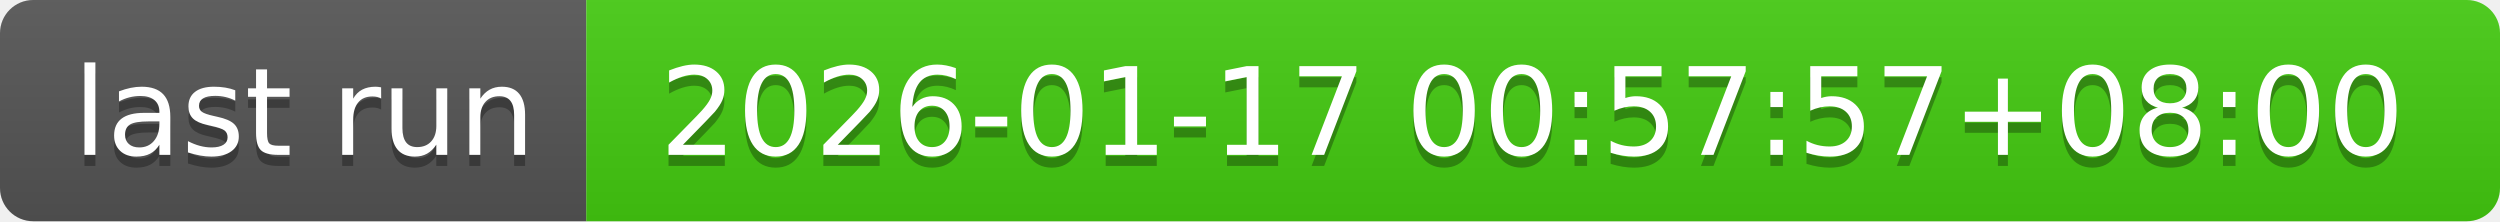
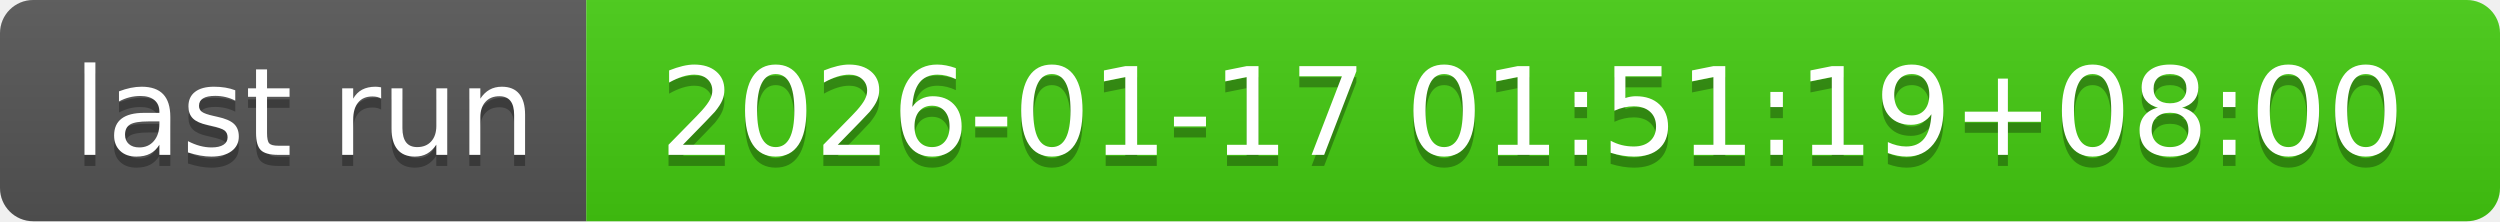
- <svg xmlns="http://www.w3.org/2000/svg" width="226" height="20" role="img" aria-label="last run: 2026-01-17 00:57:57+08:00">
+ <svg xmlns="http://www.w3.org/2000/svg" width="226" height="20" role="img" aria-label="last run: 2026-01-17 01:51:19+08:00">
  <linearGradient id="s" x2="0" y2="100%">
    <stop offset="0" stop-color="#bbb" stop-opacity=".1" />
    <stop offset="1" stop-opacity=".1" />
  </linearGradient>
  <clipPath id="r">
    <rect width="226" height="20" rx="3" fill="#fff" />
  </clipPath>
  <g clip-path="url(#r)">
    <rect width="53" height="20" fill="#555" />
    <rect x="53" width="173" height="20" fill="#4c1" />
    <rect width="226" height="20" fill="url(#s)" />
  </g>
  <g fill="#fff" text-anchor="middle" font-family="Verdana,Geneva,DejaVu Sans,sans-serif" text-rendering="geometricPrecision" font-size="110">
    <text aria-hidden="true" x="275" y="150" fill="#010101" fill-opacity=".3" transform="scale(.1)" textLength="430">last run</text>
    <text x="275" y="140" transform="scale(.1)" fill="#fff" textLength="430">last run</text>
-     <text aria-hidden="true" x="1385" y="150" fill="#010101" fill-opacity=".3" transform="scale(.1)" textLength="1630">2026-01-17 00:57:57+08:00</text>
-     <text x="1385" y="140" transform="scale(.1)" fill="#fff" textLength="1630">2026-01-17 00:57:57+08:00</text>
+     <text aria-hidden="true" x="1385" y="150" fill="#010101" fill-opacity=".3" transform="scale(.1)" textLength="1630">2026-01-17 01:51:19+08:00</text>
+     <text x="1385" y="140" transform="scale(.1)" fill="#fff" textLength="1630">2026-01-17 01:51:19+08:00</text>
  </g>
</svg>
